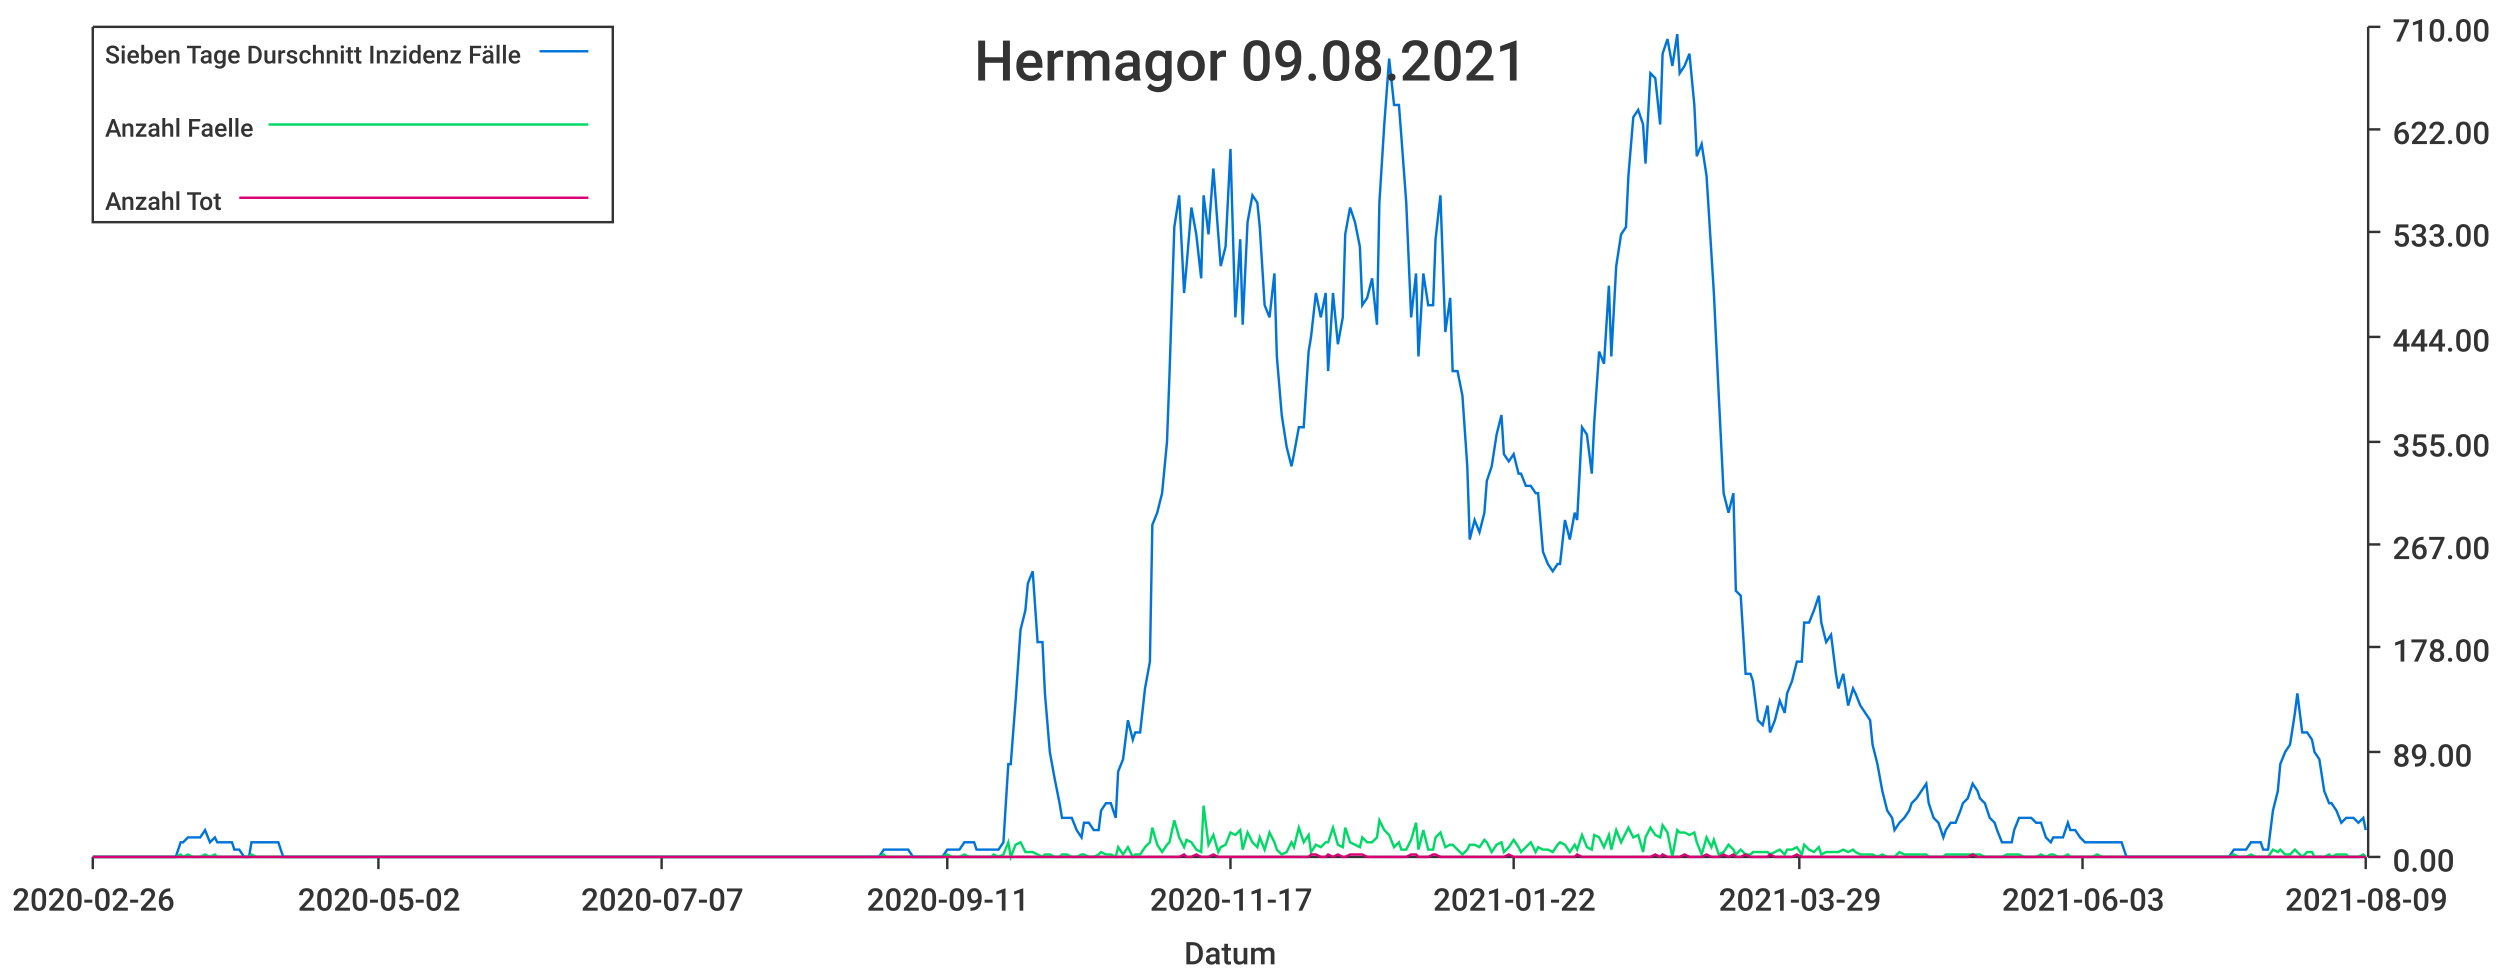
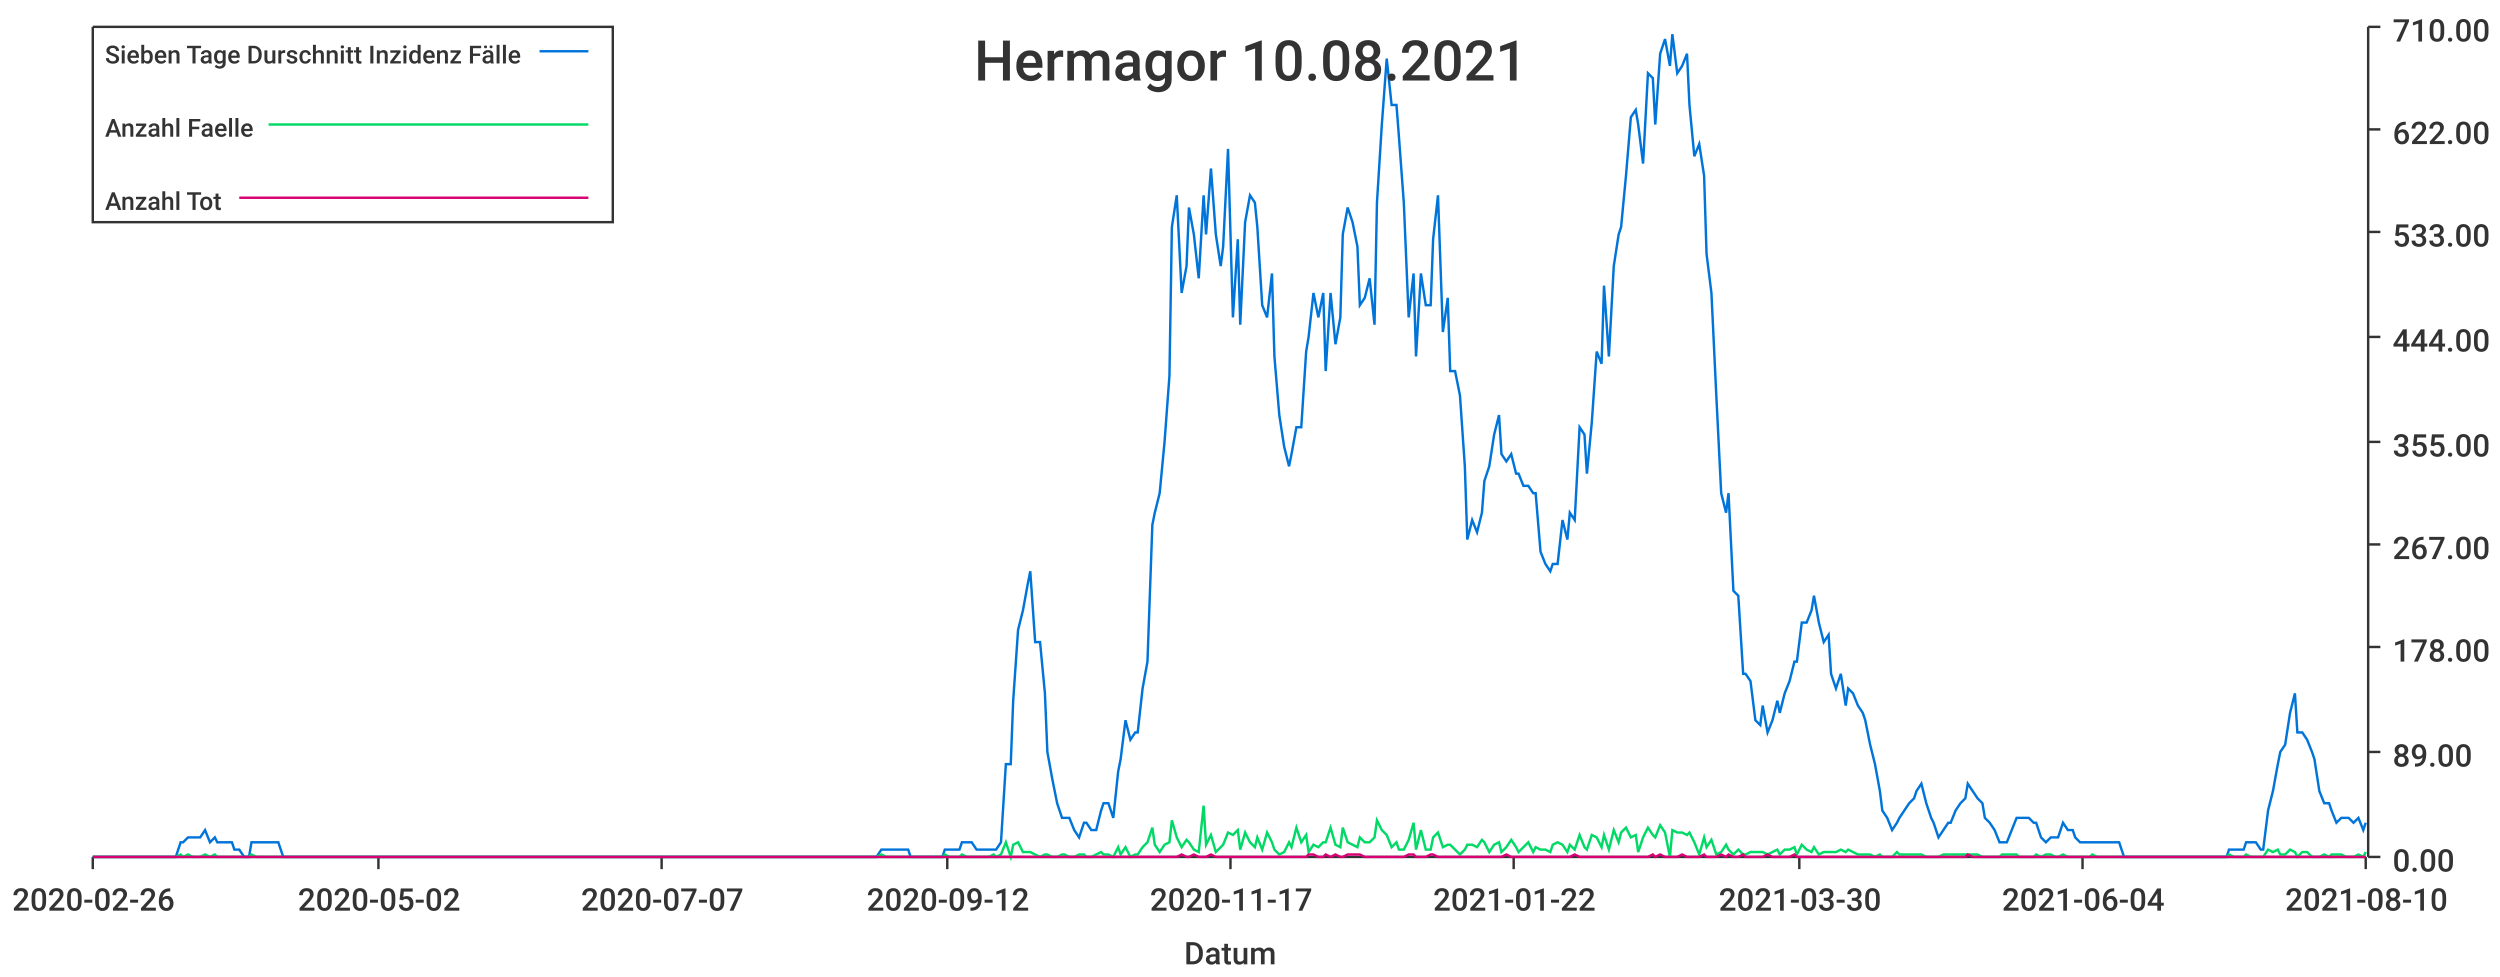
<svg xmlns="http://www.w3.org/2000/svg" width="1024" height="400">\n<path d="M 0 0 L 1024 0 L 1024 400 L 0 400 L 0 0" style="stroke-width:0;stroke:rgba(255,255,255,1.0);fill:rgba(255,255,255,1.0)" />
  <path d="M 38 11 L 969 11 L 969 351 L 38 351 L 38 11" style="stroke-width:0;stroke:rgba(255,255,255,1.0);fill:rgba(255,255,255,1.0)" />
  <path d="M 38 351 L 969 351" style="stroke-width:1;stroke:rgba(51,51,51,1.0);fill:none" />
  <path d="M 38 351 L 38 356" style="stroke-width:1;stroke:rgba(51,51,51,1.0);fill:none" />
  <text x="5" y="373" style="stroke-width:0;stroke:none;fill:rgba(51,51,51,1.0);font-size:12.8px;font-family:'Roboto Medium',sans-serif">2020-02-26</text>
  <path d="M 155 351 L 155 356" style="stroke-width:1;stroke:rgba(51,51,51,1.0);fill:none" />
  <text x="122" y="373" style="stroke-width:0;stroke:none;fill:rgba(51,51,51,1.0);font-size:12.8px;font-family:'Roboto Medium',sans-serif">2020-05-02</text>
  <path d="M 271 351 L 271 356" style="stroke-width:1;stroke:rgba(51,51,51,1.0);fill:none" />
  <text x="238" y="373" style="stroke-width:0;stroke:none;fill:rgba(51,51,51,1.0);font-size:12.8px;font-family:'Roboto Medium',sans-serif">2020-07-07</text>
  <path d="M 388 351 L 388 356" style="stroke-width:1;stroke:rgba(51,51,51,1.0);fill:none" />
-   <text x="355" y="373" style="stroke-width:0;stroke:none;fill:rgba(51,51,51,1.0);font-size:12.8px;font-family:'Roboto Medium',sans-serif">2020-09-11</text>
+   <text x="355" y="373" style="stroke-width:0;stroke:none;fill:rgba(51,51,51,1.0);font-size:12.8px;font-family:'Roboto Medium',sans-serif">2020-09-12</text>
  <path d="M 504 351 L 504 356" style="stroke-width:1;stroke:rgba(51,51,51,1.0);fill:none" />
  <text x="471" y="373" style="stroke-width:0;stroke:none;fill:rgba(51,51,51,1.0);font-size:12.8px;font-family:'Roboto Medium',sans-serif">2020-11-17</text>
  <path d="M 620 351 L 620 356" style="stroke-width:1;stroke:rgba(51,51,51,1.0);fill:none" />
  <text x="587" y="373" style="stroke-width:0;stroke:none;fill:rgba(51,51,51,1.0);font-size:12.8px;font-family:'Roboto Medium',sans-serif">2021-01-22</text>
  <path d="M 737 351 L 737 356" style="stroke-width:1;stroke:rgba(51,51,51,1.0);fill:none" />
-   <text x="704" y="373" style="stroke-width:0;stroke:none;fill:rgba(51,51,51,1.0);font-size:12.8px;font-family:'Roboto Medium',sans-serif">2021-03-29</text>
+   <text x="704" y="373" style="stroke-width:0;stroke:none;fill:rgba(51,51,51,1.0);font-size:12.8px;font-family:'Roboto Medium',sans-serif">2021-03-30</text>
  <path d="M 853 351 L 853 356" style="stroke-width:1;stroke:rgba(51,51,51,1.0);fill:none" />
-   <text x="820" y="373" style="stroke-width:0;stroke:none;fill:rgba(51,51,51,1.0);font-size:12.8px;font-family:'Roboto Medium',sans-serif">2021-06-03</text>
+   <text x="820" y="373" style="stroke-width:0;stroke:none;fill:rgba(51,51,51,1.0);font-size:12.8px;font-family:'Roboto Medium',sans-serif">2021-06-04</text>
  <path d="M 969 351 L 969 356" style="stroke-width:1;stroke:rgba(51,51,51,1.0);fill:none" />
-   <text x="936" y="373" style="stroke-width:0;stroke:none;fill:rgba(51,51,51,1.0);font-size:12.8px;font-family:'Roboto Medium',sans-serif">2021-08-09</text>
+   <text x="936" y="373" style="stroke-width:0;stroke:none;fill:rgba(51,51,51,1.0);font-size:12.8px;font-family:'Roboto Medium',sans-serif">2021-08-10</text>
  <text x="485" y="395" style="stroke-width:0;stroke:none;fill:rgba(51,51,51,1.0);font-size:12.8px;font-family:'Roboto Medium',sans-serif">Datum</text>
  <path d="M 970 351 L 970 11" style="stroke-width:1;stroke:rgba(51,51,51,1.0);fill:none" />
  <path d="M 970 351 L 975 351" style="stroke-width:1;stroke:rgba(51,51,51,1.0);fill:none" />
  <text x="980" y="357" style="stroke-width:0;stroke:none;fill:rgba(51,51,51,1.0);font-size:12.8px;font-family:'Roboto Medium',sans-serif">0.00</text>
  <path d="M 970 308 L 975 308" style="stroke-width:1;stroke:rgba(51,51,51,1.0);fill:none" />
  <text x="980" y="314" style="stroke-width:0;stroke:none;fill:rgba(51,51,51,1.0);font-size:12.8px;font-family:'Roboto Medium',sans-serif">89.00</text>
  <path d="M 970 265 L 975 265" style="stroke-width:1;stroke:rgba(51,51,51,1.0);fill:none" />
  <text x="980" y="271" style="stroke-width:0;stroke:none;fill:rgba(51,51,51,1.0);font-size:12.8px;font-family:'Roboto Medium',sans-serif">178.00</text>
  <path d="M 970 223 L 975 223" style="stroke-width:1;stroke:rgba(51,51,51,1.0);fill:none" />
  <text x="980" y="229" style="stroke-width:0;stroke:none;fill:rgba(51,51,51,1.0);font-size:12.8px;font-family:'Roboto Medium',sans-serif">267.00</text>
  <path d="M 970 181 L 975 181" style="stroke-width:1;stroke:rgba(51,51,51,1.0);fill:none" />
  <text x="980" y="187" style="stroke-width:0;stroke:none;fill:rgba(51,51,51,1.0);font-size:12.8px;font-family:'Roboto Medium',sans-serif">355.00</text>
  <path d="M 970 138 L 975 138" style="stroke-width:1;stroke:rgba(51,51,51,1.0);fill:none" />
  <text x="980" y="144" style="stroke-width:0;stroke:none;fill:rgba(51,51,51,1.0);font-size:12.8px;font-family:'Roboto Medium',sans-serif">444.00</text>
  <path d="M 970 95 L 975 95" style="stroke-width:1;stroke:rgba(51,51,51,1.0);fill:none" />
  <text x="980" y="101" style="stroke-width:0;stroke:none;fill:rgba(51,51,51,1.0);font-size:12.8px;font-family:'Roboto Medium',sans-serif">533.00</text>
  <path d="M 970 53 L 975 53" style="stroke-width:1;stroke:rgba(51,51,51,1.0);fill:none" />
  <text x="980" y="59" style="stroke-width:0;stroke:none;fill:rgba(51,51,51,1.0);font-size:12.8px;font-family:'Roboto Medium',sans-serif">622.00</text>
  <path d="M 970 11 L 975 11" style="stroke-width:1;stroke:rgba(51,51,51,1.0);fill:none" />
  <text x="980" y="17" style="stroke-width:0;stroke:none;fill:rgba(51,51,51,1.0);font-size:12.8px;font-family:'Roboto Medium',sans-serif">710.00</text>
-   <path d="M 38 351 L 40 351 L 42 351 L 44 351 L 46 351 L 47 351 L 49 351 L 51 351 L 53 351 L 54 351 L 56 351 L 58 351 L 60 351 L 61 351 L 63 351 L 65 351 L 67 351 L 68 351 L 70 351 L 72 351 L 74 345 L 75 345 L 77 343 L 79 343 L 81 343 L 82 343 L 84 340 L 86 345 L 88 343 L 89 345 L 91 345 L 93 345 L 95 345 L 96 348 L 98 348 L 100 351 L 102 351 L 103 345 L 105 345 L 107 345 L 109 345 L 111 345 L 112 345 L 114 345 L 116 351 L 118 351 L 119 351 L 121 351 L 123 351 L 125 351 L 126 351 L 128 351 L 130 351 L 132 351 L 133 351 L 135 351 L 137 351 L 139 351 L 140 351 L 142 351 L 144 351 L 146 351 L 147 351 L 149 351 L 151 351 L 153 351 L 154 351 L 156 351 L 158 351 L 160 351 L 161 351 L 163 351 L 165 351 L 167 351 L 168 351 L 170 351 L 172 351 L 174 351 L 176 351 L 177 351 L 179 351 L 181 351 L 183 351 L 184 351 L 186 351 L 188 351 L 190 351 L 191 351 L 193 351 L 195 351 L 197 351 L 198 351 L 200 351 L 202 351 L 204 351 L 205 351 L 207 351 L 209 351 L 211 351 L 212 351 L 214 351 L 216 351 L 218 351 L 219 351 L 221 351 L 223 351 L 225 351 L 226 351 L 228 351 L 230 351 L 232 351 L 233 351 L 235 351 L 237 351 L 239 351 L 241 351 L 242 351 L 244 351 L 246 351 L 248 351 L 249 351 L 251 351 L 253 351 L 255 351 L 256 351 L 258 351 L 260 351 L 262 351 L 263 351 L 265 351 L 267 351 L 269 351 L 270 351 L 272 351 L 274 351 L 276 351 L 277 351 L 279 351 L 281 351 L 283 351 L 284 351 L 286 351 L 288 351 L 290 351 L 291 351 L 293 351 L 295 351 L 297 351 L 298 351 L 300 351 L 302 351 L 304 351 L 306 351 L 307 351 L 309 351 L 311 351 L 313 351 L 314 351 L 316 351 L 318 351 L 320 351 L 321 351 L 323 351 L 325 351 L 327 351 L 328 351 L 330 351 L 332 351 L 334 351 L 335 351 L 337 351 L 339 351 L 341 351 L 342 351 L 344 351 L 346 351 L 348 351 L 349 351 L 351 351 L 353 351 L 355 351 L 356 351 L 358 351 L 360 351 L 362 348 L 363 348 L 365 348 L 367 348 L 369 348 L 370 348 L 372 348 L 374 351 L 376 351 L 378 351 L 379 351 L 381 351 L 383 351 L 385 351 L 386 351 L 388 348 L 390 348 L 392 348 L 393 348 L 395 345 L 397 345 L 399 345 L 400 348 L 402 348 L 404 348 L 406 348 L 407 348 L 409 348 L 411 345 L 413 313 L 414 313 L 416 287 L 418 258 L 420 250 L 421 239 L 423 234 L 425 263 L 427 263 L 428 284 L 430 308 L 432 319 L 434 329 L 435 335 L 437 335 L 439 335 L 441 340 L 443 343 L 444 337 L 446 337 L 448 340 L 450 340 L 451 332 L 453 329 L 455 329 L 457 335 L 458 316 L 460 311 L 462 295 L 464 303 L 465 300 L 467 300 L 469 282 L 471 271 L 472 215 L 474 210 L 476 202 L 478 181 L 479 154 L 481 93 L 483 80 L 485 120 L 486 109 L 488 85 L 490 96 L 492 114 L 493 80 L 495 96 L 497 69 L 499 96 L 500 109 L 502 101 L 504 61 L 506 130 L 508 98 L 509 133 L 511 91 L 513 80 L 515 83 L 516 93 L 518 125 L 520 130 L 522 112 L 523 146 L 525 170 L 527 183 L 529 191 L 530 186 L 532 175 L 534 175 L 536 144 L 537 138 L 539 120 L 541 130 L 543 120 L 544 152 L 546 120 L 548 141 L 550 130 L 551 96 L 553 85 L 555 91 L 557 101 L 558 125 L 560 122 L 562 114 L 564 133 L 565 83 L 567 51 L 569 24 L 571 43 L 573 43 L 574 56 L 576 83 L 578 130 L 580 112 L 581 146 L 583 112 L 585 125 L 587 125 L 588 98 L 590 80 L 592 136 L 594 122 L 595 152 L 597 152 L 599 162 L 601 191 L 602 221 L 604 213 L 606 218 L 608 210 L 609 197 L 611 191 L 613 178 L 615 170 L 616 186 L 618 189 L 620 186 L 622 194 L 623 194 L 625 199 L 627 199 L 629 202 L 630 202 L 632 226 L 634 231 L 636 234 L 638 231 L 639 231 L 641 213 L 643 221 L 645 210 L 646 213 L 648 175 L 650 178 L 652 194 L 653 173 L 655 144 L 657 149 L 659 117 L 660 146 L 662 109 L 664 96 L 666 93 L 667 72 L 669 48 L 671 45 L 673 51 L 674 67 L 676 30 L 678 32 L 680 51 L 681 22 L 683 16 L 685 27 L 687 14 L 688 30 L 690 27 L 692 22 L 694 43 L 695 64 L 697 59 L 699 72 L 701 104 L 702 120 L 704 162 L 706 202 L 708 210 L 710 202 L 711 242 L 713 244 L 715 276 L 717 276 L 718 279 L 720 295 L 722 297 L 724 289 L 725 300 L 727 295 L 729 287 L 731 292 L 732 284 L 734 279 L 736 271 L 738 271 L 739 255 L 741 255 L 743 250 L 745 244 L 746 255 L 748 263 L 750 260 L 752 276 L 753 282 L 755 276 L 757 289 L 759 282 L 760 284 L 762 289 L 764 292 L 766 295 L 767 305 L 769 313 L 771 324 L 773 332 L 775 335 L 776 340 L 778 337 L 780 335 L 782 332 L 783 329 L 785 327 L 787 324 L 789 321 L 790 329 L 792 335 L 794 337 L 796 343 L 797 340 L 799 337 L 801 337 L 803 332 L 804 329 L 806 327 L 808 321 L 810 324 L 811 327 L 813 329 L 815 335 L 817 337 L 818 340 L 820 345 L 822 345 L 824 345 L 825 340 L 827 335 L 829 335 L 831 335 L 832 335 L 834 337 L 836 337 L 838 343 L 840 345 L 841 343 L 843 343 L 845 343 L 847 337 L 848 340 L 850 340 L 852 343 L 854 345 L 855 345 L 857 345 L 859 345 L 861 345 L 862 345 L 864 345 L 866 345 L 868 345 L 869 345 L 871 351 L 873 351 L 875 351 L 876 351 L 878 351 L 880 351 L 882 351 L 883 351 L 885 351 L 887 351 L 889 351 L 890 351 L 892 351 L 894 351 L 896 351 L 897 351 L 899 351 L 901 351 L 903 351 L 905 351 L 906 351 L 908 351 L 910 351 L 912 351 L 913 351 L 915 348 L 917 348 L 919 348 L 920 348 L 922 345 L 924 345 L 926 345 L 927 348 L 929 348 L 931 332 L 933 324 L 934 313 L 936 308 L 938 305 L 940 292 L 941 284 L 943 300 L 945 300 L 947 303 L 948 308 L 950 311 L 952 324 L 954 329 L 955 329 L 957 332 L 959 337 L 961 335 L 962 335 L 964 335 L 966 337 L 968 335 L 969 340" style="stroke-width:1;stroke:rgba(0,116,217,1.0);fill:none" />
-   <path d="M 38 351 L 40 351 L 42 351 L 44 351 L 46 351 L 47 351 L 49 351 L 51 351 L 53 351 L 54 351 L 56 351 L 58 351 L 60 351 L 61 351 L 63 351 L 65 351 L 67 351 L 68 351 L 70 351 L 72 351 L 74 350 L 75 351 L 77 350 L 79 351 L 81 351 L 82 351 L 84 350 L 86 351 L 88 350 L 89 351 L 91 351 L 93 351 L 95 351 L 96 351 L 98 351 L 100 351 L 102 351 L 103 350 L 105 351 L 107 351 L 109 351 L 111 351 L 112 351 L 114 351 L 116 351 L 118 351 L 119 351 L 121 351 L 123 351 L 125 351 L 126 351 L 128 351 L 130 351 L 132 351 L 133 351 L 135 351 L 137 351 L 139 351 L 140 351 L 142 351 L 144 351 L 146 351 L 147 351 L 149 351 L 151 351 L 153 351 L 154 351 L 156 351 L 158 351 L 160 351 L 161 351 L 163 351 L 165 351 L 167 351 L 168 351 L 170 351 L 172 351 L 174 351 L 176 351 L 177 351 L 179 351 L 181 351 L 183 351 L 184 351 L 186 351 L 188 351 L 190 351 L 191 351 L 193 351 L 195 351 L 197 351 L 198 351 L 200 351 L 202 351 L 204 351 L 205 351 L 207 351 L 209 351 L 211 351 L 212 351 L 214 351 L 216 351 L 218 351 L 219 351 L 221 351 L 223 351 L 225 351 L 226 351 L 228 351 L 230 351 L 232 351 L 233 351 L 235 351 L 237 351 L 239 351 L 241 351 L 242 351 L 244 351 L 246 351 L 248 351 L 249 351 L 251 351 L 253 351 L 255 351 L 256 351 L 258 351 L 260 351 L 262 351 L 263 351 L 265 351 L 267 351 L 269 351 L 270 351 L 272 351 L 274 351 L 276 351 L 277 351 L 279 351 L 281 351 L 283 351 L 284 351 L 286 351 L 288 351 L 290 351 L 291 351 L 293 351 L 295 351 L 297 351 L 298 351 L 300 351 L 302 351 L 304 351 L 306 351 L 307 351 L 309 351 L 311 351 L 313 351 L 314 351 L 316 351 L 318 351 L 320 351 L 321 351 L 323 351 L 325 351 L 327 351 L 328 351 L 330 351 L 332 351 L 334 351 L 335 351 L 337 351 L 339 351 L 341 351 L 342 351 L 344 351 L 346 351 L 348 351 L 349 351 L 351 351 L 353 351 L 355 351 L 356 351 L 358 351 L 360 351 L 362 350 L 363 351 L 365 351 L 367 351 L 369 351 L 370 351 L 372 351 L 374 351 L 376 351 L 378 351 L 379 351 L 381 351 L 383 351 L 385 351 L 386 351 L 388 350 L 390 351 L 392 351 L 393 351 L 395 350 L 397 351 L 399 351 L 400 351 L 402 351 L 404 351 L 406 351 L 407 350 L 409 351 L 411 350 L 413 345 L 414 351 L 416 346 L 418 345 L 420 349 L 421 349 L 423 349 L 425 350 L 427 351 L 428 350 L 430 350 L 432 351 L 434 351 L 435 350 L 437 350 L 439 351 L 441 351 L 443 350 L 444 350 L 446 351 L 448 351 L 450 350 L 451 349 L 453 350 L 455 350 L 457 351 L 458 347 L 460 350 L 462 347 L 464 351 L 465 350 L 467 350 L 469 347 L 471 345 L 472 339 L 474 346 L 476 349 L 478 346 L 479 345 L 481 336 L 483 343 L 485 347 L 486 344 L 488 345 L 490 348 L 492 349 L 493 330 L 495 346 L 497 342 L 499 349 L 500 347 L 502 346 L 504 341 L 506 342 L 508 340 L 509 348 L 511 341 L 513 345 L 515 347 L 516 343 L 518 348 L 520 341 L 522 345 L 523 348 L 525 350 L 527 349 L 529 345 L 530 347 L 532 339 L 534 345 L 536 342 L 537 349 L 539 346 L 541 347 L 543 345 L 544 345 L 546 339 L 548 346 L 550 347 L 551 339 L 553 345 L 555 346 L 557 347 L 558 343 L 560 345 L 562 345 L 564 343 L 565 336 L 567 340 L 569 342 L 571 347 L 573 345 L 574 348 L 576 348 L 578 344 L 580 337 L 581 348 L 583 340 L 585 348 L 587 348 L 588 343 L 590 341 L 592 347 L 594 346 L 595 346 L 597 348 L 599 350 L 601 348 L 602 346 L 604 346 L 606 347 L 608 344 L 609 345 L 611 349 L 613 346 L 615 345 L 616 349 L 618 347 L 620 344 L 622 347 L 623 349 L 625 347 L 627 345 L 629 349 L 630 347 L 632 348 L 634 348 L 636 349 L 638 346 L 639 345 L 641 346 L 643 349 L 645 346 L 646 348 L 648 342 L 650 347 L 652 348 L 653 342 L 655 343 L 657 347 L 659 342 L 660 348 L 662 340 L 664 345 L 666 341 L 667 339 L 669 343 L 671 342 L 673 349 L 674 343 L 676 339 L 678 342 L 680 343 L 681 338 L 683 341 L 685 351 L 687 340 L 688 341 L 690 341 L 692 342 L 694 341 L 695 345 L 697 350 L 699 343 L 701 347 L 702 344 L 704 350 L 706 349 L 708 346 L 710 348 L 711 350 L 713 348 L 715 350 L 717 350 L 718 349 L 720 349 L 722 349 L 724 349 L 725 350 L 727 349 L 729 348 L 731 350 L 732 348 L 734 348 L 736 347 L 738 350 L 739 346 L 741 348 L 743 349 L 745 347 L 746 350 L 748 349 L 750 349 L 752 349 L 753 349 L 755 348 L 757 349 L 759 348 L 760 349 L 762 350 L 764 350 L 766 350 L 767 350 L 769 351 L 771 350 L 773 351 L 775 351 L 776 351 L 778 349 L 780 350 L 782 350 L 783 350 L 785 350 L 787 350 L 789 350 L 790 351 L 792 351 L 794 351 L 796 351 L 797 350 L 799 350 L 801 350 L 803 350 L 804 350 L 806 350 L 808 350 L 810 350 L 811 350 L 813 351 L 815 351 L 817 351 L 818 351 L 820 351 L 822 350 L 824 350 L 825 350 L 827 350 L 829 351 L 831 351 L 832 351 L 834 351 L 836 350 L 838 351 L 840 350 L 841 350 L 843 351 L 845 351 L 847 350 L 848 351 L 850 351 L 852 351 L 854 351 L 855 351 L 857 351 L 859 350 L 861 351 L 862 351 L 864 351 L 866 351 L 868 351 L 869 351 L 871 351 L 873 351 L 875 351 L 876 351 L 878 351 L 880 351 L 882 351 L 883 351 L 885 351 L 887 351 L 889 351 L 890 351 L 892 351 L 894 351 L 896 351 L 897 351 L 899 351 L 901 351 L 903 351 L 905 351 L 906 351 L 908 351 L 910 351 L 912 351 L 913 351 L 915 350 L 917 351 L 919 351 L 920 351 L 922 350 L 924 351 L 926 351 L 927 351 L 929 351 L 931 348 L 933 349 L 934 348 L 936 350 L 938 350 L 940 348 L 941 349 L 943 351 L 945 349 L 947 349 L 948 351 L 950 351 L 952 351 L 954 350 L 955 351 L 957 350 L 959 350 L 961 350 L 962 351 L 964 351 L 966 351 L 968 350 L 969 351" style="stroke-width:1;stroke:rgba(0,217,101,1.0);fill:none" />
-   <path d="M 38 351 L 40 351 L 42 351 L 44 351 L 46 351 L 47 351 L 49 351 L 51 351 L 53 351 L 54 351 L 56 351 L 58 351 L 60 351 L 61 351 L 63 351 L 65 351 L 67 351 L 68 351 L 70 351 L 72 351 L 74 351 L 75 351 L 77 351 L 79 351 L 81 351 L 82 351 L 84 351 L 86 351 L 88 351 L 89 351 L 91 351 L 93 351 L 95 351 L 96 351 L 98 351 L 100 351 L 102 351 L 103 351 L 105 351 L 107 351 L 109 351 L 111 351 L 112 351 L 114 351 L 116 351 L 118 351 L 119 351 L 121 351 L 123 351 L 125 351 L 126 351 L 128 351 L 130 351 L 132 351 L 133 351 L 135 351 L 137 351 L 139 351 L 140 351 L 142 351 L 144 351 L 146 351 L 147 351 L 149 351 L 151 351 L 153 351 L 154 351 L 156 351 L 158 351 L 160 351 L 161 351 L 163 351 L 165 351 L 167 351 L 168 351 L 170 351 L 172 351 L 174 351 L 176 351 L 177 351 L 179 351 L 181 351 L 183 351 L 184 351 L 186 351 L 188 351 L 190 351 L 191 351 L 193 351 L 195 351 L 197 351 L 198 351 L 200 351 L 202 351 L 204 351 L 205 351 L 207 351 L 209 351 L 211 351 L 212 351 L 214 351 L 216 351 L 218 351 L 219 351 L 221 351 L 223 351 L 225 351 L 226 351 L 228 351 L 230 351 L 232 351 L 233 351 L 235 351 L 237 351 L 239 351 L 241 351 L 242 351 L 244 351 L 246 351 L 248 351 L 249 351 L 251 351 L 253 351 L 255 351 L 256 351 L 258 351 L 260 351 L 262 351 L 263 351 L 265 351 L 267 351 L 269 351 L 270 351 L 272 351 L 274 351 L 276 351 L 277 351 L 279 351 L 281 351 L 283 351 L 284 351 L 286 351 L 288 351 L 290 351 L 291 351 L 293 351 L 295 351 L 297 351 L 298 351 L 300 351 L 302 351 L 304 351 L 306 351 L 307 351 L 309 351 L 311 351 L 313 351 L 314 351 L 316 351 L 318 351 L 320 351 L 321 351 L 323 351 L 325 351 L 327 351 L 328 351 L 330 351 L 332 351 L 334 351 L 335 351 L 337 351 L 339 351 L 341 351 L 342 351 L 344 351 L 346 351 L 348 351 L 349 351 L 351 351 L 353 351 L 355 351 L 356 351 L 358 351 L 360 351 L 362 351 L 363 351 L 365 351 L 367 351 L 369 351 L 370 351 L 372 351 L 374 351 L 376 351 L 378 351 L 379 351 L 381 351 L 383 351 L 385 351 L 386 351 L 388 351 L 390 351 L 392 351 L 393 351 L 395 351 L 397 351 L 399 351 L 400 351 L 402 351 L 404 351 L 406 351 L 407 351 L 409 351 L 411 351 L 413 351 L 414 351 L 416 351 L 418 351 L 420 351 L 421 351 L 423 351 L 425 351 L 427 351 L 428 351 L 430 351 L 432 351 L 434 351 L 435 351 L 437 351 L 439 351 L 441 351 L 443 351 L 444 351 L 446 351 L 448 351 L 450 351 L 451 351 L 453 351 L 455 351 L 457 351 L 458 351 L 460 351 L 462 351 L 464 351 L 465 351 L 467 351 L 469 351 L 471 351 L 472 351 L 474 351 L 476 351 L 478 351 L 479 351 L 481 351 L 483 351 L 485 350 L 486 351 L 488 351 L 490 350 L 492 351 L 493 351 L 495 351 L 497 350 L 499 351 L 500 351 L 502 351 L 504 351 L 506 351 L 508 351 L 509 351 L 511 351 L 513 351 L 515 351 L 516 351 L 518 351 L 520 351 L 522 351 L 523 351 L 525 351 L 527 351 L 529 351 L 530 351 L 532 351 L 534 351 L 536 351 L 537 350 L 539 350 L 541 351 L 543 351 L 544 350 L 546 351 L 548 350 L 550 351 L 551 351 L 553 350 L 555 350 L 557 350 L 558 350 L 560 351 L 562 351 L 564 351 L 565 351 L 567 351 L 569 351 L 571 351 L 573 351 L 574 351 L 576 351 L 578 350 L 580 350 L 581 351 L 583 351 L 585 351 L 587 350 L 588 350 L 590 351 L 592 351 L 594 351 L 595 351 L 597 351 L 599 351 L 601 351 L 602 351 L 604 351 L 606 351 L 608 351 L 609 351 L 611 351 L 613 351 L 615 351 L 616 351 L 618 350 L 620 351 L 622 351 L 623 351 L 625 351 L 627 351 L 629 351 L 630 351 L 632 351 L 634 351 L 636 351 L 638 351 L 639 351 L 641 351 L 643 351 L 645 351 L 646 350 L 648 351 L 650 351 L 652 351 L 653 351 L 655 351 L 657 351 L 659 351 L 660 351 L 662 351 L 664 351 L 666 351 L 667 351 L 669 351 L 671 351 L 673 351 L 674 351 L 676 351 L 678 350 L 680 351 L 681 350 L 683 351 L 685 351 L 687 351 L 688 351 L 690 350 L 692 351 L 694 351 L 695 351 L 697 351 L 699 350 L 701 351 L 702 351 L 704 351 L 706 350 L 708 351 L 710 350 L 711 351 L 713 351 L 715 350 L 717 351 L 718 351 L 720 351 L 722 351 L 724 351 L 725 350 L 727 351 L 729 351 L 731 351 L 732 351 L 734 351 L 736 350 L 738 351 L 739 351 L 741 351 L 743 351 L 745 351 L 746 351 L 748 351 L 750 351 L 752 351 L 753 351 L 755 351 L 757 351 L 759 351 L 760 351 L 762 351 L 764 351 L 766 351 L 767 351 L 769 351 L 771 351 L 773 351 L 775 351 L 776 351 L 778 351 L 780 351 L 782 351 L 783 351 L 785 351 L 787 351 L 789 351 L 790 351 L 792 351 L 794 351 L 796 351 L 797 351 L 799 351 L 801 351 L 803 351 L 804 351 L 806 351 L 808 350 L 810 351 L 811 351 L 813 351 L 815 351 L 817 351 L 818 351 L 820 351 L 822 351 L 824 351 L 825 351 L 827 351 L 829 351 L 831 351 L 832 351 L 834 351 L 836 351 L 838 351 L 840 351 L 841 351 L 843 351 L 845 351 L 847 351 L 848 351 L 850 351 L 852 351 L 854 351 L 855 351 L 857 351 L 859 351 L 861 351 L 862 351 L 864 351 L 866 351 L 868 351 L 869 351 L 871 351 L 873 351 L 875 351 L 876 351 L 878 351 L 880 351 L 882 351 L 883 351 L 885 351 L 887 351 L 889 351 L 890 351 L 892 351 L 894 351 L 896 351 L 897 351 L 899 351 L 901 351 L 903 351 L 905 351 L 906 351 L 908 351 L 910 351 L 912 351 L 913 351 L 915 351 L 917 351 L 919 351 L 920 351 L 922 351 L 924 351 L 926 351 L 927 351 L 929 351 L 931 351 L 933 351 L 934 351 L 936 351 L 938 351 L 940 351 L 941 351 L 943 351 L 945 351 L 947 351 L 948 351 L 950 351 L 952 351 L 954 351 L 955 351 L 957 351 L 959 351 L 961 351 L 962 351 L 964 351 L 966 351 L 968 351 L 969 351" style="stroke-width:1;stroke:rgba(217,0,116,1.0);fill:none" />
-   <text x="399" y="33" style="stroke-width:0;stroke:none;fill:rgba(51,51,51,1.0);font-size:23.0px;font-family:'Roboto Medium',sans-serif">Hermagor 09.08.2021</text>
+   <path d="M 38 351 L 40 351 L 42 351 L 44 351 L 46 351 L 47 351 L 49 351 L 51 351 L 53 351 L 54 351 L 56 351 L 58 351 L 60 351 L 61 351 L 63 351 L 65 351 L 67 351 L 68 351 L 70 351 L 72 351 L 74 345 L 75 345 L 77 343 L 79 343 L 81 343 L 82 343 L 84 340 L 86 345 L 88 343 L 89 345 L 91 345 L 93 345 L 95 345 L 96 348 L 98 348 L 100 351 L 102 351 L 103 345 L 105 345 L 107 345 L 109 345 L 110 345 L 112 345 L 114 345 L 116 351 L 117 351 L 119 351 L 121 351 L 123 351 L 124 351 L 126 351 L 128 351 L 130 351 L 131 351 L 133 351 L 135 351 L 137 351 L 138 351 L 140 351 L 142 351 L 144 351 L 145 351 L 147 351 L 149 351 L 151 351 L 152 351 L 154 351 L 156 351 L 158 351 L 159 351 L 161 351 L 163 351 L 165 351 L 166 351 L 168 351 L 170 351 L 172 351 L 174 351 L 175 351 L 177 351 L 179 351 L 181 351 L 182 351 L 184 351 L 186 351 L 188 351 L 189 351 L 191 351 L 193 351 L 195 351 L 196 351 L 198 351 L 200 351 L 202 351 L 203 351 L 205 351 L 207 351 L 209 351 L 210 351 L 212 351 L 214 351 L 216 351 L 217 351 L 219 351 L 221 351 L 223 351 L 224 351 L 226 351 L 228 351 L 230 351 L 231 351 L 233 351 L 235 351 L 237 351 L 238 351 L 240 351 L 242 351 L 244 351 L 245 351 L 247 351 L 249 351 L 251 351 L 252 351 L 254 351 L 256 351 L 258 351 L 259 351 L 261 351 L 263 351 L 265 351 L 266 351 L 268 351 L 270 351 L 272 351 L 273 351 L 275 351 L 277 351 L 279 351 L 280 351 L 282 351 L 284 351 L 286 351 L 287 351 L 289 351 L 291 351 L 293 351 L 294 351 L 296 351 L 298 351 L 300 351 L 301 351 L 303 351 L 305 351 L 307 351 L 309 351 L 310 351 L 312 351 L 314 351 L 316 351 L 317 351 L 319 351 L 321 351 L 323 351 L 324 351 L 326 351 L 328 351 L 330 351 L 331 351 L 333 351 L 335 351 L 337 351 L 338 351 L 340 351 L 342 351 L 344 351 L 345 351 L 347 351 L 349 351 L 351 351 L 352 351 L 354 351 L 356 351 L 358 351 L 359 351 L 361 348 L 363 348 L 365 348 L 366 348 L 368 348 L 370 348 L 372 348 L 373 351 L 375 351 L 377 351 L 379 351 L 380 351 L 382 351 L 384 351 L 386 351 L 387 348 L 389 348 L 391 348 L 393 348 L 394 345 L 396 345 L 398 345 L 400 348 L 401 348 L 403 348 L 405 348 L 407 348 L 408 348 L 410 345 L 412 313 L 414 313 L 415 287 L 417 258 L 419 250 L 421 239 L 422 234 L 424 263 L 426 263 L 428 284 L 429 308 L 431 319 L 433 329 L 435 335 L 436 335 L 438 335 L 440 340 L 442 343 L 444 337 L 445 337 L 447 340 L 449 340 L 451 332 L 452 329 L 454 329 L 456 335 L 458 316 L 459 311 L 461 295 L 463 303 L 465 300 L 466 300 L 468 282 L 470 271 L 472 215 L 473 210 L 475 202 L 477 181 L 479 154 L 480 93 L 482 80 L 484 120 L 486 109 L 487 85 L 489 96 L 491 114 L 493 80 L 494 96 L 496 69 L 498 96 L 500 109 L 501 101 L 503 61 L 505 130 L 507 98 L 508 133 L 510 91 L 512 80 L 514 83 L 515 93 L 517 125 L 519 130 L 521 112 L 522 146 L 524 170 L 526 183 L 528 191 L 529 186 L 531 175 L 533 175 L 535 144 L 536 138 L 538 120 L 540 130 L 542 120 L 543 152 L 545 120 L 547 141 L 549 130 L 550 96 L 552 85 L 554 91 L 556 101 L 557 125 L 559 122 L 561 114 L 563 133 L 564 83 L 566 51 L 568 24 L 570 43 L 572 43 L 573 56 L 575 83 L 577 130 L 579 112 L 580 146 L 582 112 L 584 125 L 586 125 L 587 98 L 589 80 L 591 136 L 593 122 L 594 152 L 596 152 L 598 162 L 600 191 L 601 221 L 603 213 L 605 218 L 607 210 L 608 197 L 610 191 L 612 178 L 614 170 L 615 186 L 617 189 L 619 186 L 621 194 L 622 194 L 624 199 L 626 199 L 628 202 L 629 202 L 631 226 L 633 231 L 635 234 L 636 231 L 638 231 L 640 213 L 642 221 L 643 210 L 645 213 L 647 175 L 649 178 L 650 194 L 652 173 L 654 144 L 656 149 L 657 117 L 659 146 L 661 109 L 663 96 L 664 93 L 666 72 L 668 48 L 670 45 L 671 51 L 673 67 L 675 30 L 677 32 L 678 51 L 680 22 L 682 16 L 684 27 L 685 14 L 687 30 L 689 27 L 691 22 L 692 43 L 694 64 L 696 59 L 698 72 L 699 104 L 701 120 L 703 162 L 705 202 L 707 210 L 708 202 L 710 242 L 712 244 L 714 276 L 715 276 L 717 279 L 719 295 L 721 297 L 722 289 L 724 300 L 726 295 L 728 287 L 729 292 L 731 284 L 733 279 L 735 271 L 736 271 L 738 255 L 740 255 L 742 250 L 743 244 L 745 255 L 747 263 L 749 260 L 750 276 L 752 282 L 754 276 L 756 289 L 757 282 L 759 284 L 761 289 L 763 292 L 764 295 L 766 305 L 768 313 L 770 324 L 771 332 L 773 335 L 775 340 L 777 337 L 778 335 L 780 332 L 782 329 L 784 327 L 785 324 L 787 321 L 789 329 L 791 335 L 792 337 L 794 343 L 796 340 L 798 337 L 799 337 L 801 332 L 803 329 L 805 327 L 806 321 L 808 324 L 810 327 L 812 329 L 813 335 L 815 337 L 817 340 L 819 345 L 820 345 L 822 345 L 824 340 L 826 335 L 827 335 L 829 335 L 831 335 L 833 337 L 834 337 L 836 343 L 838 345 L 840 343 L 842 343 L 843 343 L 845 337 L 847 340 L 849 340 L 850 343 L 852 345 L 854 345 L 856 345 L 857 345 L 859 345 L 861 345 L 863 345 L 864 345 L 866 345 L 868 345 L 870 351 L 871 351 L 873 351 L 875 351 L 877 351 L 878 351 L 880 351 L 882 351 L 884 351 L 885 351 L 887 351 L 889 351 L 891 351 L 892 351 L 894 351 L 896 351 L 898 351 L 899 351 L 901 351 L 903 351 L 905 351 L 906 351 L 908 351 L 910 351 L 912 351 L 913 348 L 915 348 L 917 348 L 919 348 L 920 345 L 922 345 L 924 345 L 926 348 L 927 348 L 929 332 L 931 324 L 933 313 L 934 308 L 936 305 L 938 292 L 940 284 L 941 300 L 943 300 L 945 303 L 947 308 L 948 311 L 950 324 L 952 329 L 954 329 L 955 332 L 957 337 L 959 335 L 961 335 L 962 335 L 964 337 L 966 335 L 968 340 L 969 337" style="stroke-width:1;stroke:rgba(0,116,217,1.0);fill:none" />
+   <path d="M 38 351 L 40 351 L 42 351 L 44 351 L 46 351 L 47 351 L 49 351 L 51 351 L 53 351 L 54 351 L 56 351 L 58 351 L 60 351 L 61 351 L 63 351 L 65 351 L 67 351 L 68 351 L 70 351 L 72 351 L 74 350 L 75 351 L 77 350 L 79 351 L 81 351 L 82 351 L 84 350 L 86 351 L 88 350 L 89 351 L 91 351 L 93 351 L 95 351 L 96 351 L 98 351 L 100 351 L 102 351 L 103 350 L 105 351 L 107 351 L 109 351 L 110 351 L 112 351 L 114 351 L 116 351 L 117 351 L 119 351 L 121 351 L 123 351 L 124 351 L 126 351 L 128 351 L 130 351 L 131 351 L 133 351 L 135 351 L 137 351 L 138 351 L 140 351 L 142 351 L 144 351 L 145 351 L 147 351 L 149 351 L 151 351 L 152 351 L 154 351 L 156 351 L 158 351 L 159 351 L 161 351 L 163 351 L 165 351 L 166 351 L 168 351 L 170 351 L 172 351 L 174 351 L 175 351 L 177 351 L 179 351 L 181 351 L 182 351 L 184 351 L 186 351 L 188 351 L 189 351 L 191 351 L 193 351 L 195 351 L 196 351 L 198 351 L 200 351 L 202 351 L 203 351 L 205 351 L 207 351 L 209 351 L 210 351 L 212 351 L 214 351 L 216 351 L 217 351 L 219 351 L 221 351 L 223 351 L 224 351 L 226 351 L 228 351 L 230 351 L 231 351 L 233 351 L 235 351 L 237 351 L 238 351 L 240 351 L 242 351 L 244 351 L 245 351 L 247 351 L 249 351 L 251 351 L 252 351 L 254 351 L 256 351 L 258 351 L 259 351 L 261 351 L 263 351 L 265 351 L 266 351 L 268 351 L 270 351 L 272 351 L 273 351 L 275 351 L 277 351 L 279 351 L 280 351 L 282 351 L 284 351 L 286 351 L 287 351 L 289 351 L 291 351 L 293 351 L 294 351 L 296 351 L 298 351 L 300 351 L 301 351 L 303 351 L 305 351 L 307 351 L 309 351 L 310 351 L 312 351 L 314 351 L 316 351 L 317 351 L 319 351 L 321 351 L 323 351 L 324 351 L 326 351 L 328 351 L 330 351 L 331 351 L 333 351 L 335 351 L 337 351 L 338 351 L 340 351 L 342 351 L 344 351 L 345 351 L 347 351 L 349 351 L 351 351 L 352 351 L 354 351 L 356 351 L 358 351 L 359 351 L 361 350 L 363 351 L 365 351 L 366 351 L 368 351 L 370 351 L 372 351 L 373 351 L 375 351 L 377 351 L 379 351 L 380 351 L 382 351 L 384 351 L 386 351 L 387 350 L 389 351 L 391 351 L 393 351 L 394 350 L 396 351 L 398 351 L 400 351 L 401 351 L 403 351 L 405 351 L 407 350 L 408 351 L 410 350 L 412 345 L 414 351 L 415 346 L 417 345 L 419 349 L 421 349 L 422 349 L 424 350 L 426 351 L 428 350 L 429 350 L 431 351 L 433 351 L 435 350 L 436 350 L 438 351 L 440 351 L 442 350 L 444 350 L 445 351 L 447 351 L 449 350 L 451 349 L 452 350 L 454 350 L 456 351 L 458 347 L 459 350 L 461 347 L 463 351 L 465 350 L 466 350 L 468 347 L 470 345 L 472 339 L 473 346 L 475 349 L 477 346 L 479 345 L 480 336 L 482 343 L 484 347 L 486 344 L 487 345 L 489 348 L 491 349 L 493 330 L 494 346 L 496 342 L 498 349 L 500 347 L 501 346 L 503 341 L 505 342 L 507 340 L 508 348 L 510 341 L 512 345 L 514 347 L 515 343 L 517 348 L 519 341 L 521 345 L 522 348 L 524 350 L 526 349 L 528 345 L 529 347 L 531 339 L 533 345 L 535 342 L 536 349 L 538 346 L 540 347 L 542 345 L 543 345 L 545 339 L 547 346 L 549 347 L 550 339 L 552 345 L 554 346 L 556 347 L 557 343 L 559 345 L 561 345 L 563 343 L 564 336 L 566 340 L 568 342 L 570 347 L 572 345 L 573 348 L 575 348 L 577 344 L 579 337 L 580 348 L 582 340 L 584 348 L 586 348 L 587 343 L 589 341 L 591 347 L 593 346 L 594 346 L 596 348 L 598 350 L 600 348 L 601 346 L 603 346 L 605 347 L 607 344 L 608 345 L 610 349 L 612 346 L 614 345 L 615 349 L 617 347 L 619 344 L 621 347 L 622 349 L 624 347 L 626 345 L 628 349 L 629 347 L 631 348 L 633 348 L 635 349 L 636 346 L 638 345 L 640 346 L 642 349 L 643 346 L 645 348 L 647 342 L 649 347 L 650 348 L 652 342 L 654 343 L 656 347 L 657 342 L 659 348 L 661 340 L 663 345 L 664 341 L 666 339 L 668 343 L 670 342 L 671 349 L 673 343 L 675 339 L 677 342 L 678 343 L 680 338 L 682 341 L 684 351 L 685 340 L 687 341 L 689 341 L 691 342 L 692 341 L 694 345 L 696 350 L 698 343 L 699 347 L 701 344 L 703 350 L 705 349 L 707 346 L 708 348 L 710 350 L 712 348 L 714 350 L 715 350 L 717 349 L 719 349 L 721 349 L 722 349 L 724 350 L 726 349 L 728 348 L 729 350 L 731 348 L 733 348 L 735 347 L 736 350 L 738 346 L 740 348 L 742 349 L 743 347 L 745 350 L 747 349 L 749 349 L 750 349 L 752 349 L 754 348 L 756 349 L 757 348 L 759 349 L 761 350 L 763 350 L 764 350 L 766 350 L 768 351 L 770 350 L 771 351 L 773 351 L 775 351 L 777 349 L 778 350 L 780 350 L 782 350 L 784 350 L 785 350 L 787 350 L 789 351 L 791 351 L 792 351 L 794 351 L 796 350 L 798 350 L 799 350 L 801 350 L 803 350 L 805 350 L 806 350 L 808 350 L 810 350 L 812 351 L 813 351 L 815 351 L 817 351 L 819 351 L 820 350 L 822 350 L 824 350 L 826 350 L 827 351 L 829 351 L 831 351 L 833 351 L 834 350 L 836 351 L 838 350 L 840 350 L 842 351 L 843 351 L 845 350 L 847 351 L 849 351 L 850 351 L 852 351 L 854 351 L 856 351 L 857 350 L 859 351 L 861 351 L 863 351 L 864 351 L 866 351 L 868 351 L 870 351 L 871 351 L 873 351 L 875 351 L 877 351 L 878 351 L 880 351 L 882 351 L 884 351 L 885 351 L 887 351 L 889 351 L 891 351 L 892 351 L 894 351 L 896 351 L 898 351 L 899 351 L 901 351 L 903 351 L 905 351 L 906 351 L 908 351 L 910 351 L 912 351 L 913 350 L 915 351 L 917 351 L 919 351 L 920 350 L 922 351 L 924 351 L 926 351 L 927 351 L 929 348 L 931 349 L 933 348 L 934 350 L 936 350 L 938 348 L 940 349 L 941 351 L 943 349 L 945 349 L 947 351 L 948 351 L 950 351 L 952 350 L 954 351 L 955 350 L 957 350 L 959 350 L 961 351 L 962 351 L 964 351 L 966 350 L 968 351 L 969 349" style="stroke-width:1;stroke:rgba(0,217,101,1.0);fill:none" />
+   <path d="M 38 351 L 40 351 L 42 351 L 44 351 L 46 351 L 47 351 L 49 351 L 51 351 L 53 351 L 54 351 L 56 351 L 58 351 L 60 351 L 61 351 L 63 351 L 65 351 L 67 351 L 68 351 L 70 351 L 72 351 L 74 351 L 75 351 L 77 351 L 79 351 L 81 351 L 82 351 L 84 351 L 86 351 L 88 351 L 89 351 L 91 351 L 93 351 L 95 351 L 96 351 L 98 351 L 100 351 L 102 351 L 103 351 L 105 351 L 107 351 L 109 351 L 110 351 L 112 351 L 114 351 L 116 351 L 117 351 L 119 351 L 121 351 L 123 351 L 124 351 L 126 351 L 128 351 L 130 351 L 131 351 L 133 351 L 135 351 L 137 351 L 138 351 L 140 351 L 142 351 L 144 351 L 145 351 L 147 351 L 149 351 L 151 351 L 152 351 L 154 351 L 156 351 L 158 351 L 159 351 L 161 351 L 163 351 L 165 351 L 166 351 L 168 351 L 170 351 L 172 351 L 174 351 L 175 351 L 177 351 L 179 351 L 181 351 L 182 351 L 184 351 L 186 351 L 188 351 L 189 351 L 191 351 L 193 351 L 195 351 L 196 351 L 198 351 L 200 351 L 202 351 L 203 351 L 205 351 L 207 351 L 209 351 L 210 351 L 212 351 L 214 351 L 216 351 L 217 351 L 219 351 L 221 351 L 223 351 L 224 351 L 226 351 L 228 351 L 230 351 L 231 351 L 233 351 L 235 351 L 237 351 L 238 351 L 240 351 L 242 351 L 244 351 L 245 351 L 247 351 L 249 351 L 251 351 L 252 351 L 254 351 L 256 351 L 258 351 L 259 351 L 261 351 L 263 351 L 265 351 L 266 351 L 268 351 L 270 351 L 272 351 L 273 351 L 275 351 L 277 351 L 279 351 L 280 351 L 282 351 L 284 351 L 286 351 L 287 351 L 289 351 L 291 351 L 293 351 L 294 351 L 296 351 L 298 351 L 300 351 L 301 351 L 303 351 L 305 351 L 307 351 L 309 351 L 310 351 L 312 351 L 314 351 L 316 351 L 317 351 L 319 351 L 321 351 L 323 351 L 324 351 L 326 351 L 328 351 L 330 351 L 331 351 L 333 351 L 335 351 L 337 351 L 338 351 L 340 351 L 342 351 L 344 351 L 345 351 L 347 351 L 349 351 L 351 351 L 352 351 L 354 351 L 356 351 L 358 351 L 359 351 L 361 351 L 363 351 L 365 351 L 366 351 L 368 351 L 370 351 L 372 351 L 373 351 L 375 351 L 377 351 L 379 351 L 380 351 L 382 351 L 384 351 L 386 351 L 387 351 L 389 351 L 391 351 L 393 351 L 394 351 L 396 351 L 398 351 L 400 351 L 401 351 L 403 351 L 405 351 L 407 351 L 408 351 L 410 351 L 412 351 L 414 351 L 415 351 L 417 351 L 419 351 L 421 351 L 422 351 L 424 351 L 426 351 L 428 351 L 429 351 L 431 351 L 433 351 L 435 351 L 436 351 L 438 351 L 440 351 L 442 351 L 444 351 L 445 351 L 447 351 L 449 351 L 451 351 L 452 351 L 454 351 L 456 351 L 458 351 L 459 351 L 461 351 L 463 351 L 465 351 L 466 351 L 468 351 L 470 351 L 472 351 L 473 351 L 475 351 L 477 351 L 479 351 L 480 351 L 482 351 L 484 350 L 486 351 L 487 351 L 489 350 L 491 351 L 493 351 L 494 351 L 496 350 L 498 351 L 500 351 L 501 351 L 503 351 L 505 351 L 507 351 L 508 351 L 510 351 L 512 351 L 514 351 L 515 351 L 517 351 L 519 351 L 521 351 L 522 351 L 524 351 L 526 351 L 528 351 L 529 351 L 531 351 L 533 351 L 535 351 L 536 350 L 538 350 L 540 351 L 542 351 L 543 350 L 545 351 L 547 350 L 549 351 L 550 351 L 552 350 L 554 350 L 556 350 L 557 350 L 559 351 L 561 351 L 563 351 L 564 351 L 566 351 L 568 351 L 570 351 L 572 351 L 573 351 L 575 351 L 577 350 L 579 350 L 580 351 L 582 351 L 584 351 L 586 350 L 587 350 L 589 351 L 591 351 L 593 351 L 594 351 L 596 351 L 598 351 L 600 351 L 601 351 L 603 351 L 605 351 L 607 351 L 608 351 L 610 351 L 612 351 L 614 351 L 615 351 L 617 350 L 619 351 L 621 351 L 622 351 L 624 351 L 626 351 L 628 351 L 629 351 L 631 351 L 633 351 L 635 351 L 636 351 L 638 351 L 640 351 L 642 351 L 643 351 L 645 350 L 647 351 L 649 351 L 650 351 L 652 351 L 654 351 L 656 351 L 657 351 L 659 351 L 661 351 L 663 351 L 664 351 L 666 351 L 668 351 L 670 351 L 671 351 L 673 351 L 675 351 L 677 350 L 678 351 L 680 350 L 682 351 L 684 351 L 685 351 L 687 351 L 689 350 L 691 351 L 692 351 L 694 351 L 696 351 L 698 350 L 699 351 L 701 351 L 703 351 L 705 350 L 707 351 L 708 350 L 710 351 L 712 351 L 714 350 L 715 351 L 717 351 L 719 351 L 721 351 L 722 351 L 724 350 L 726 351 L 728 351 L 729 351 L 731 351 L 733 351 L 735 350 L 736 351 L 738 351 L 740 351 L 742 351 L 743 351 L 745 351 L 747 351 L 749 351 L 750 351 L 752 351 L 754 351 L 756 351 L 757 351 L 759 351 L 761 351 L 763 351 L 764 351 L 766 351 L 768 351 L 770 351 L 771 351 L 773 351 L 775 351 L 777 351 L 778 351 L 780 351 L 782 351 L 784 351 L 785 351 L 787 351 L 789 351 L 791 351 L 792 351 L 794 351 L 796 351 L 798 351 L 799 351 L 801 351 L 803 351 L 805 351 L 806 350 L 808 351 L 810 351 L 812 351 L 813 351 L 815 351 L 817 351 L 819 351 L 820 351 L 822 351 L 824 351 L 826 351 L 827 351 L 829 351 L 831 351 L 833 351 L 834 351 L 836 351 L 838 351 L 840 351 L 842 351 L 843 351 L 845 351 L 847 351 L 849 351 L 850 351 L 852 351 L 854 351 L 856 351 L 857 351 L 859 351 L 861 351 L 863 351 L 864 351 L 866 351 L 868 351 L 870 351 L 871 351 L 873 351 L 875 351 L 877 351 L 878 351 L 880 351 L 882 351 L 884 351 L 885 351 L 887 351 L 889 351 L 891 351 L 892 351 L 894 351 L 896 351 L 898 351 L 899 351 L 901 351 L 903 351 L 905 351 L 906 351 L 908 351 L 910 351 L 912 351 L 913 351 L 915 351 L 917 351 L 919 351 L 920 351 L 922 351 L 924 351 L 926 351 L 927 351 L 929 351 L 931 351 L 933 351 L 934 351 L 936 351 L 938 351 L 940 351 L 941 351 L 943 351 L 945 351 L 947 351 L 948 351 L 950 351 L 952 351 L 954 351 L 955 351 L 957 351 L 959 351 L 961 351 L 962 351 L 964 351 L 966 351 L 968 351 L 969 351" style="stroke-width:1;stroke:rgba(217,0,116,1.0);fill:none" />
+   <text x="399" y="33" style="stroke-width:0;stroke:none;fill:rgba(51,51,51,1.0);font-size:23.0px;font-family:'Roboto Medium',sans-serif">Hermagor 10.08.2021</text>
  <path d="M 38 11 L 251 11 L 251 91 L 38 91 L 38 11" style="stroke-width:1;stroke:rgba(51,51,51,1.0);fill:rgba(255,255,255,1.0)" />
  <text x="43" y="26" style="stroke-width:0;stroke:none;fill:rgba(51,51,51,1.0);font-size:10.2px;font-family:'Roboto Medium',sans-serif">Sieben Tage Durschnitt Inzidenz Fälle</text>
  <path d="M 221 21 L 241 21" style="stroke-width:1;stroke:rgba(0,116,217,1.0);fill:none" />
  <text x="43" y="56" style="stroke-width:0;stroke:none;fill:rgba(51,51,51,1.0);font-size:10.2px;font-family:'Roboto Medium',sans-serif">Anzahl Faelle</text>
  <path d="M 110 51 L 241 51" style="stroke-width:1;stroke:rgba(0,217,101,1.0);fill:none" />
  <text x="43" y="86" style="stroke-width:0;stroke:none;fill:rgba(51,51,51,1.0);font-size:10.2px;font-family:'Roboto Medium',sans-serif">Anzahl Tot</text>
  <path d="M 98 81 L 241 81" style="stroke-width:1;stroke:rgba(217,0,116,1.0);fill:none" />
</svg>
